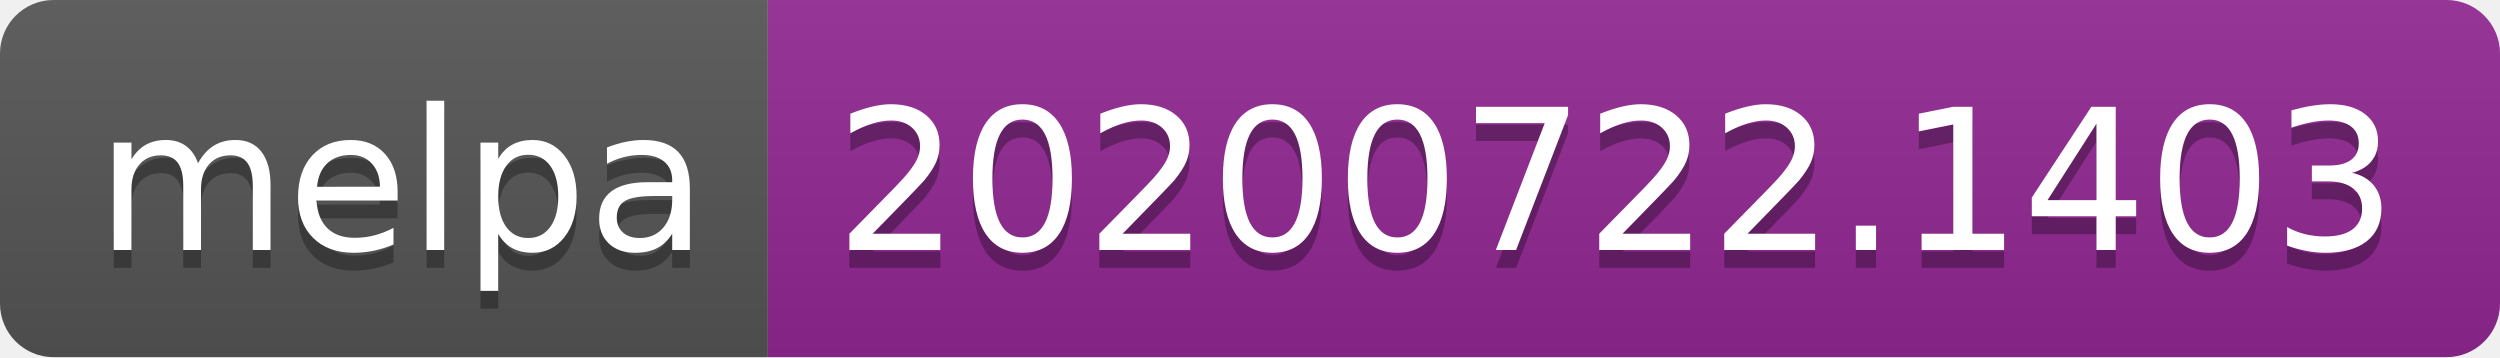
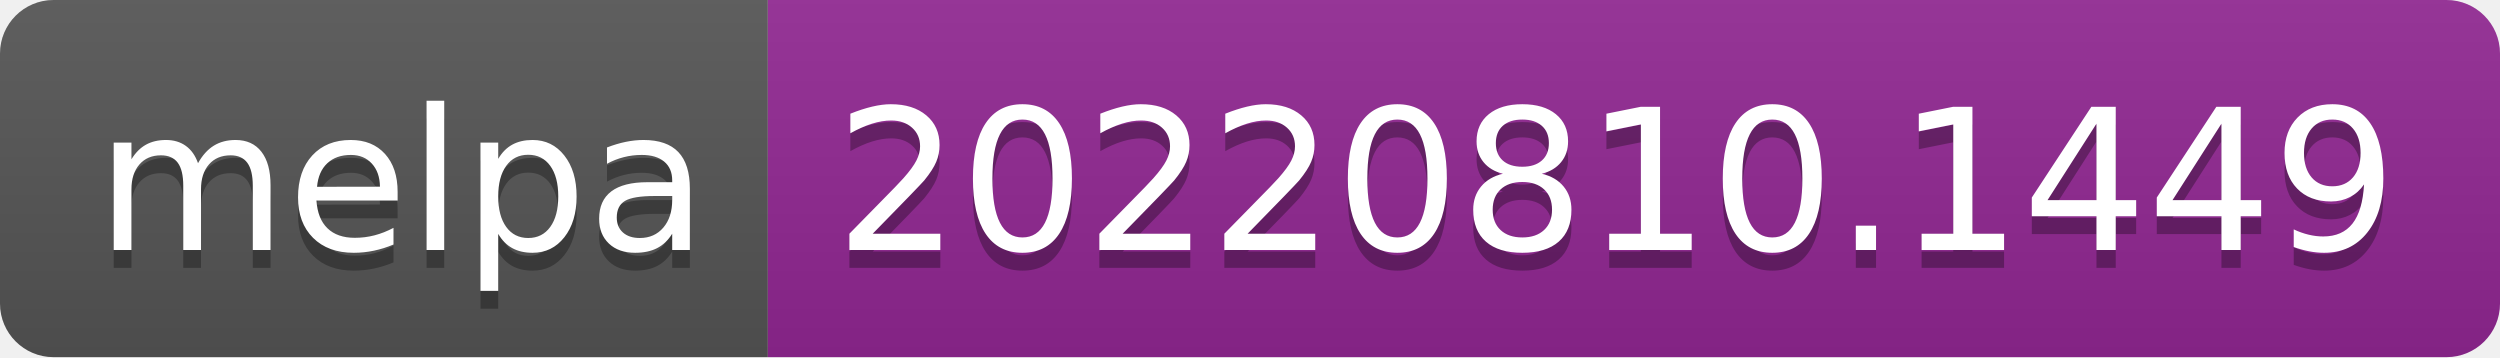
- <svg xmlns="http://www.w3.org/2000/svg" width="140" height="20" role="img" aria-label="melpa: 20200722.1403">
+ <svg xmlns="http://www.w3.org/2000/svg" width="140" height="20" role="img" aria-label="melpa: 20220810.1449">
  <linearGradient id="s" x2="0" y2="100%">
    <stop offset="0" stop-color="#bbb" stop-opacity=".1" />
    <stop offset="1" stop-opacity=".1" />
  </linearGradient>
  <clipPath id="r">
    <rect width="140" height="20" rx="3" fill="#fff" />
  </clipPath>
  <g clip-path="url(#r)">
    <rect width="43" height="20" fill="#555" />
    <rect x="43" width="97" height="20" fill="#922793" />
    <rect width="140" height="20" fill="url(#s)" />
  </g>
  <g fill="#fff" text-anchor="middle" font-family="Verdana,Geneva,DejaVu Sans,sans-serif" text-rendering="geometricPrecision" font-size="110">
    <text aria-hidden="true" x="225" y="150" fill="#010101" fill-opacity=".3" transform="scale(.1)" textLength="330">melpa</text>
    <text x="225" y="140" transform="scale(.1)" fill="#fff" textLength="330">melpa</text>
-     <text aria-hidden="true" x="905" y="150" fill="#010101" fill-opacity=".3" transform="scale(.1)" textLength="870">20200722.1403</text>
-     <text x="905" y="140" transform="scale(.1)" fill="#fff" textLength="870">20200722.1403</text>
+     <text aria-hidden="true" x="905" y="150" fill="#010101" fill-opacity=".3" transform="scale(.1)" textLength="870">20220810.1449</text>
+     <text x="905" y="140" transform="scale(.1)" fill="#fff" textLength="870">20220810.1449</text>
  </g>
</svg>
